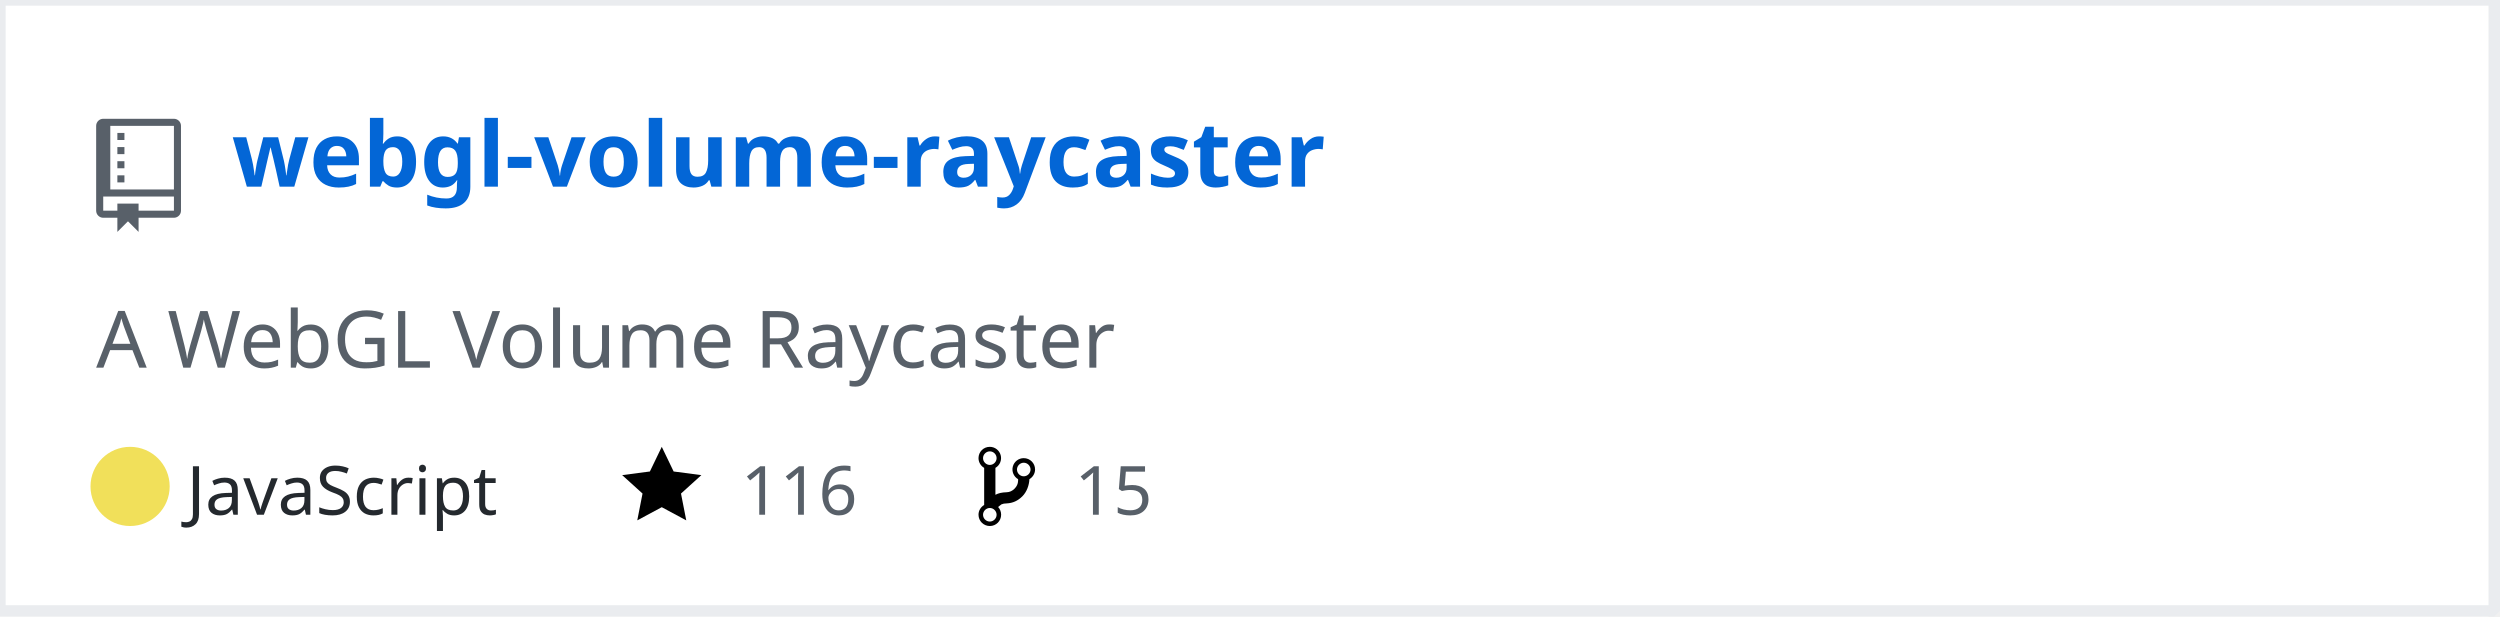
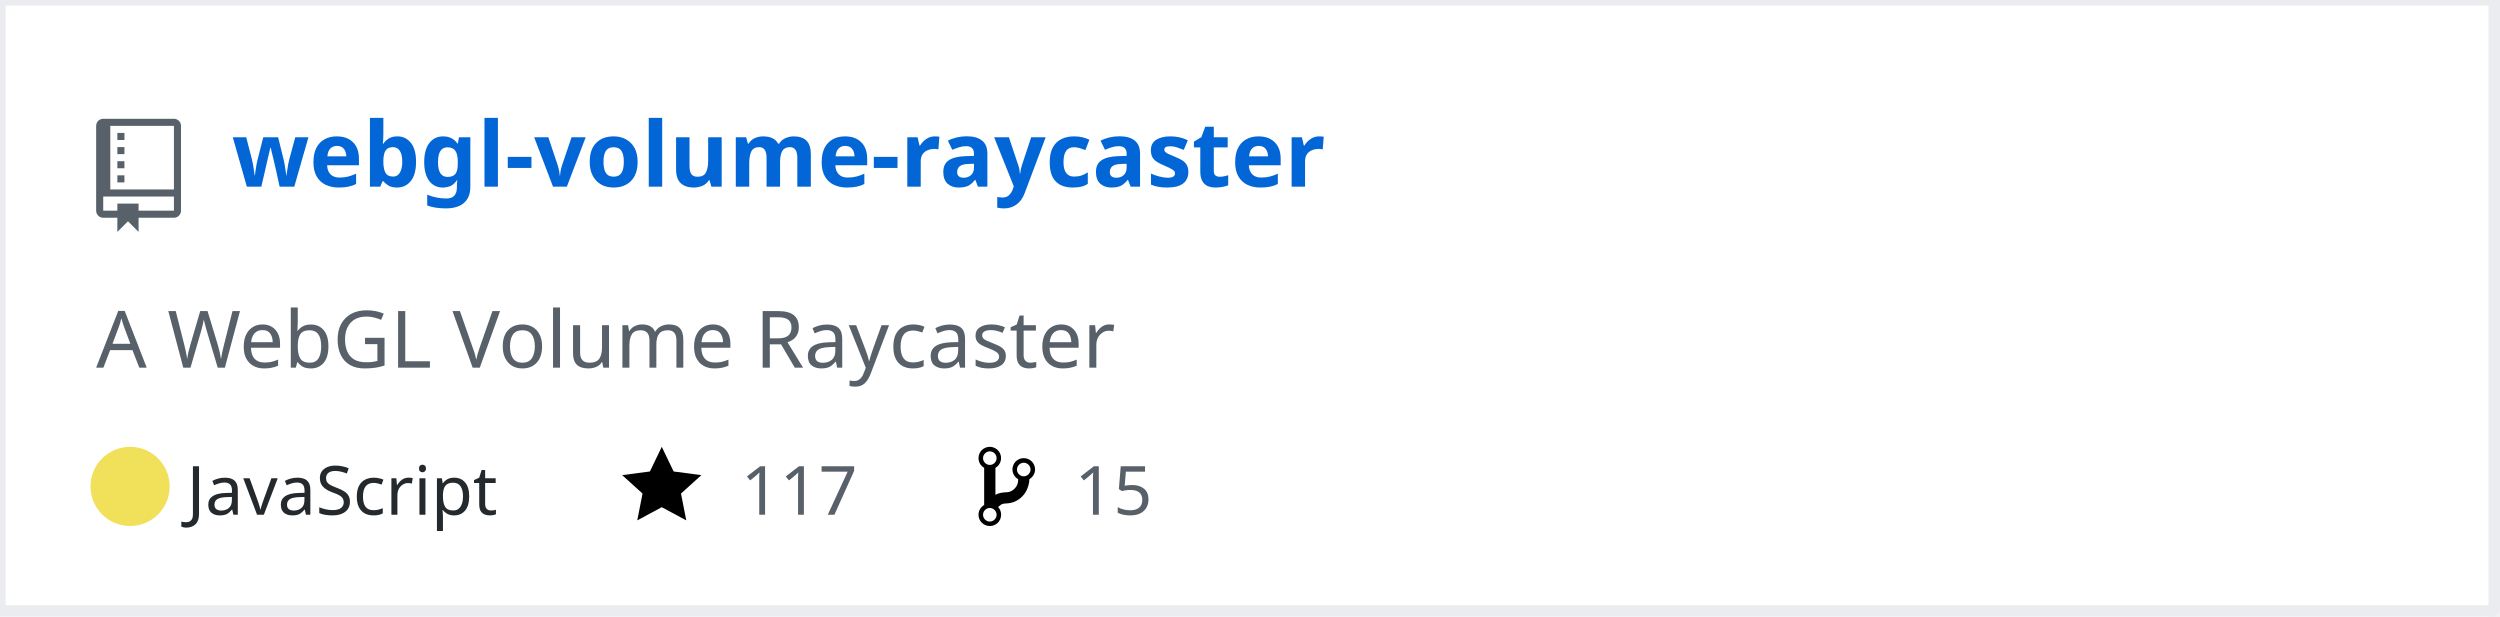
<svg xmlns="http://www.w3.org/2000/svg" width="442" height="109" version="1.2" baseProfile="tiny">
  <defs />
  <g fill="none" stroke="black" stroke-width="1" fill-rule="evenodd" stroke-linecap="square" stroke-linejoin="bevel">
    <g fill="#ffffff" fill-opacity="1" stroke="none" transform="matrix(1,0,0,1,0,0)">
      <rect x="0" y="0" width="440" height="109" />
    </g>
    <rect x="0" y="0" width="441" height="108" stroke="#eaecef" stroke-width="2" />
    <g fill="#586069" fill-opacity="1" stroke="none" transform="matrix(1.25,0,0,1.25,17,21)">
      <path vector-effect="none" fill-rule="evenodd" d="M4,9 L3,9 L3,8 L4,8 L4,9 M4,6 L3,6 L3,7 L4,7 L4,6 M4,4 L3,4 L3,5 L4,5 L4,4 M4,2 L3,2 L3,3 L4,3 L4,2 M12,1 L12,13 C12,13.55 11.55,14 11,14 L6,14 L6,16 L4.5,14.5 L3,16 L3,14 L1,14 C0.45,14 0,13.55 0,13 L0,1 C0,0.45 0.45,0 1,0 L11,0 C11.55,0 12,0.45 12,1 M11,11 L1,11 L1,13 L3,13 L3,12 L6,12 L6,13 L11,13 L11,11 M11,1 L2,1 L2,10 L11,10 L11,1" />
    </g>
    <g fill="#0366d6" fill-opacity="1" stroke="#0366d6" stroke-opacity="1" stroke-width="1" stroke-linecap="square" stroke-linejoin="bevel" transform="matrix(1,0,0,1,0,0)">
      <a href="https://github.com/Twinklebear/webgl-volume-raycaster">
        <text fill="#0366d6" fill-opacity="1" stroke="none" xml:space="preserve" x="41" y="33" font-family="sans-serif" font-size="16" font-weight="630" font-style="normal">webgl-volume-raycaster</text>
      </a>
    </g>
    <g fill="#586069" fill-opacity="1" stroke="#586069" stroke-opacity="1" stroke-width="1" stroke-linecap="square" stroke-linejoin="bevel" transform="matrix(1,0,0,1,0,0)">
      <text fill="#586069" fill-opacity="1" stroke="none" xml:space="preserve" x="17" y="65" font-family="sans-serif" font-size="14" font-weight="400" font-style="normal">A WebGL Volume Raycaster </text>
    </g>
    <g fill="#24292e" fill-opacity="1" stroke="#24292e" stroke-opacity="1" stroke-width="1" stroke-linecap="square" stroke-linejoin="bevel" transform="matrix(1,0,0,1,0,0)">
      <text fill="#24292e" fill-opacity="1" stroke="none" xml:space="preserve" x="33" y="91" font-family="sans-serif" font-size="12" font-weight="400" font-style="normal">JavaScript</text>
    </g>
    <g fill="#000000" fill-opacity="1" stroke="none" transform="matrix(1,0,0,1,110,78)">
      <a href="https://github.com/Twinklebear/webgl-volume-raycaster/stargazers">
        <path vector-effect="none" fill-rule="evenodd" d="M14,6 L9.1,5.36 L7,1 L4.9,5.36 L0,6 L3.6,9.26 L2.67,14 L7,11.67 L11.33,14 L10.4,9.26 L14,6" />
      </a>
    </g>
    <g fill="#586069" fill-opacity="1" stroke="#586069" stroke-opacity="1" stroke-width="1" stroke-linecap="square" stroke-linejoin="bevel" transform="matrix(1,0,0,1,0,0)">
      <a href="https://github.com/Twinklebear/webgl-volume-raycaster/stargazers">
-         <text fill="#586069" fill-opacity="1" stroke="none" xml:space="preserve" x="131" y="91" font-family="sans-serif" font-size="12" font-weight="400" font-style="normal">116</text>
+         <text fill="#586069" fill-opacity="1" stroke="none" xml:space="preserve" x="131" y="91" font-family="sans-serif" font-size="12" font-weight="400" font-style="normal">117</text>
      </a>
    </g>
    <g fill="#000000" fill-opacity="1" stroke="none" transform="matrix(1,0,0,1,173,78)">
      <a href="https://github.com/Twinklebear/webgl-volume-raycaster/network/members">
        <path vector-effect="none" fill-rule="evenodd" d="M10,5 C10,3.89 9.11,3 8,3 C7.097,2.998 6.305,3.603 6.07,4.476 C5.836,5.348 6.217,6.269 7,6.72 L7,7.02 C6.98,7.54 6.77,8 6.37,8.4 C5.97,8.8 5.51,9.01 4.99,9.03 C4.16,9.05 3.51,9.19 2.99,9.48 L2.99,4.72 C3.773,4.269 4.154,3.348 3.92,2.476 C3.685,1.603 2.893,0.998 1.99,1 C0.88,1 0,1.89 0,3 C0.004,3.71 0.385,4.365 1,4.72 L1,11.28 C0.41,11.63 0,12.27 0,13 C0,14.11 0.89,15 2,15 C3.11,15 4,14.11 4,13 C4,12.47 3.8,12 3.47,11.64 C3.56,11.58 3.95,11.23 4.06,11.17 C4.31,11.06 4.62,11 5,11 C6.05,10.95 6.95,10.55 7.75,9.75 C8.55,8.95 8.95,7.77 9,6.73 L8.98,6.73 C9.59,6.37 10,5.73 10,5 M2,1.8 C2.66,1.8 3.2,2.35 3.2,3 C3.2,3.65 2.65,4.2 2,4.2 C1.35,4.2 0.8,3.65 0.8,3 C0.8,2.35 1.35,1.8 2,1.8 M2,14.21 C1.34,14.21 0.8,13.66 0.8,13.01 C0.8,12.36 1.35,11.81 2,11.81 C2.65,11.81 3.2,12.36 3.2,13.01 C3.2,13.66 2.65,14.21 2,14.21 M8,6.21 C7.34,6.21 6.8,5.66 6.8,5.01 C6.8,4.36 7.35,3.81 8,3.81 C8.65,3.81 9.2,4.36 9.2,5.01 C9.2,5.66 8.65,6.21 8,6.21 " />
      </a>
    </g>
    <g fill="#586069" fill-opacity="1" stroke="#586069" stroke-opacity="1" stroke-width="1" stroke-linecap="square" stroke-linejoin="bevel" transform="matrix(1,0,0,1,0,0)">
      <a href="https://github.com/Twinklebear/webgl-volume-raycaster/network/members">
        <text fill="" fill-opacity="1" stroke="none" xml:space="preserve" x="190" y="91" font-family="sans-serif" font-size="12" font-weight="400" font-style="normal">15</text>
      </a>
    </g>
    <circle cx="23" cy="86" r="7" stroke="none" fill="#f1e05a" />
  </g>
</svg>
